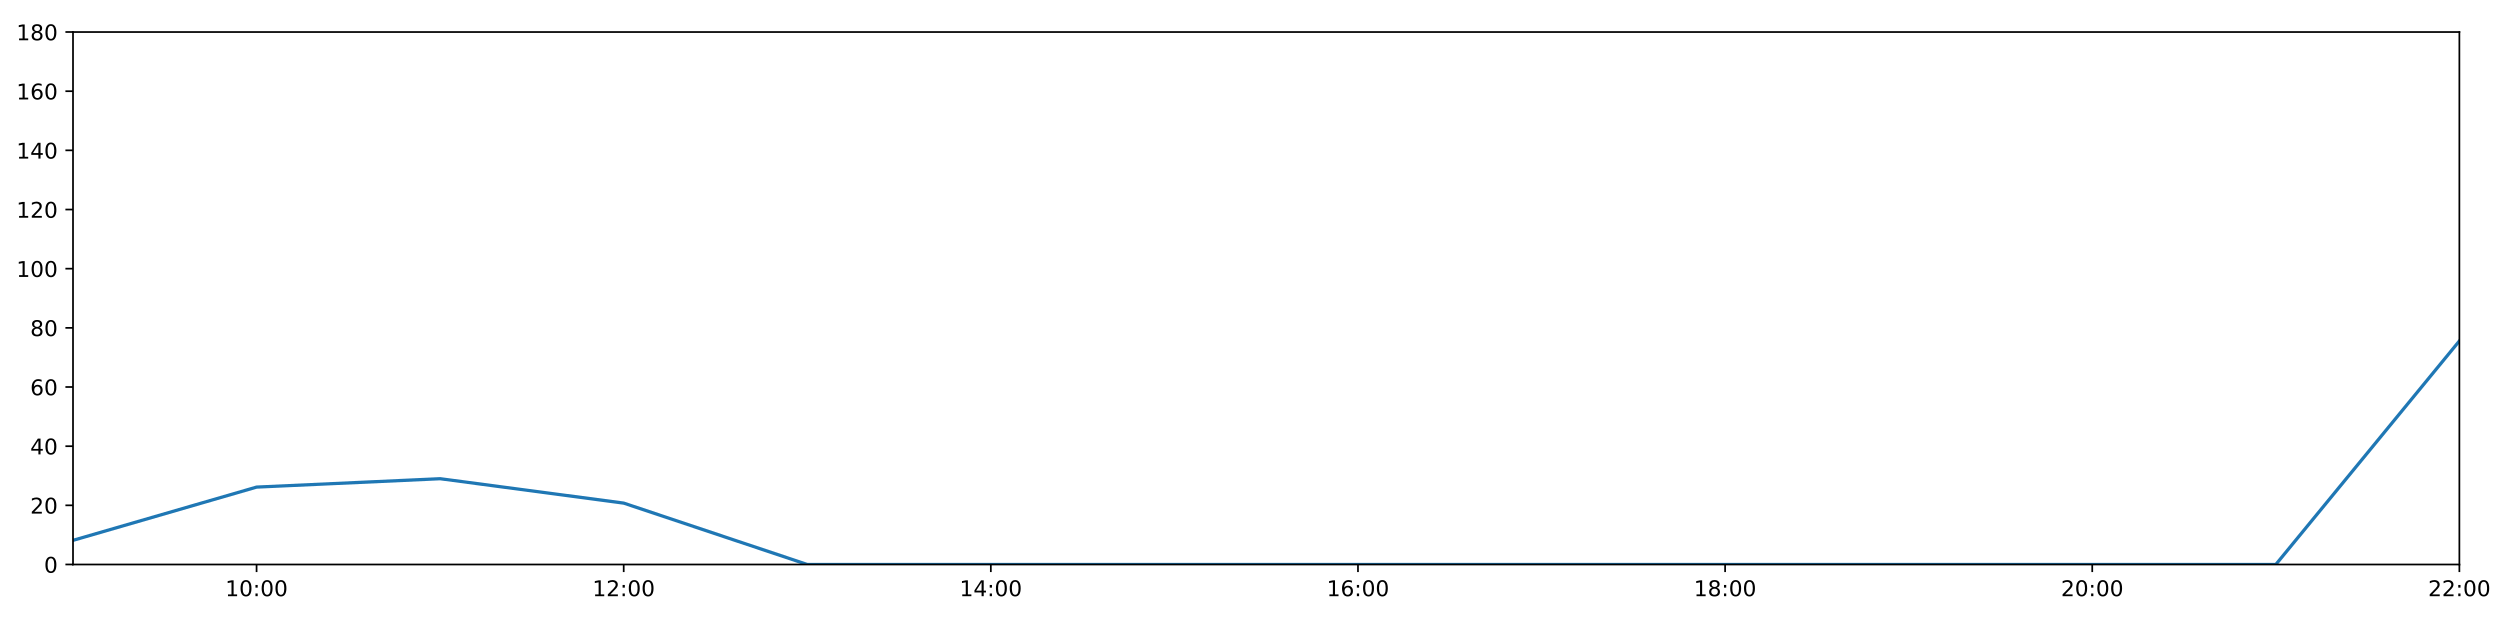
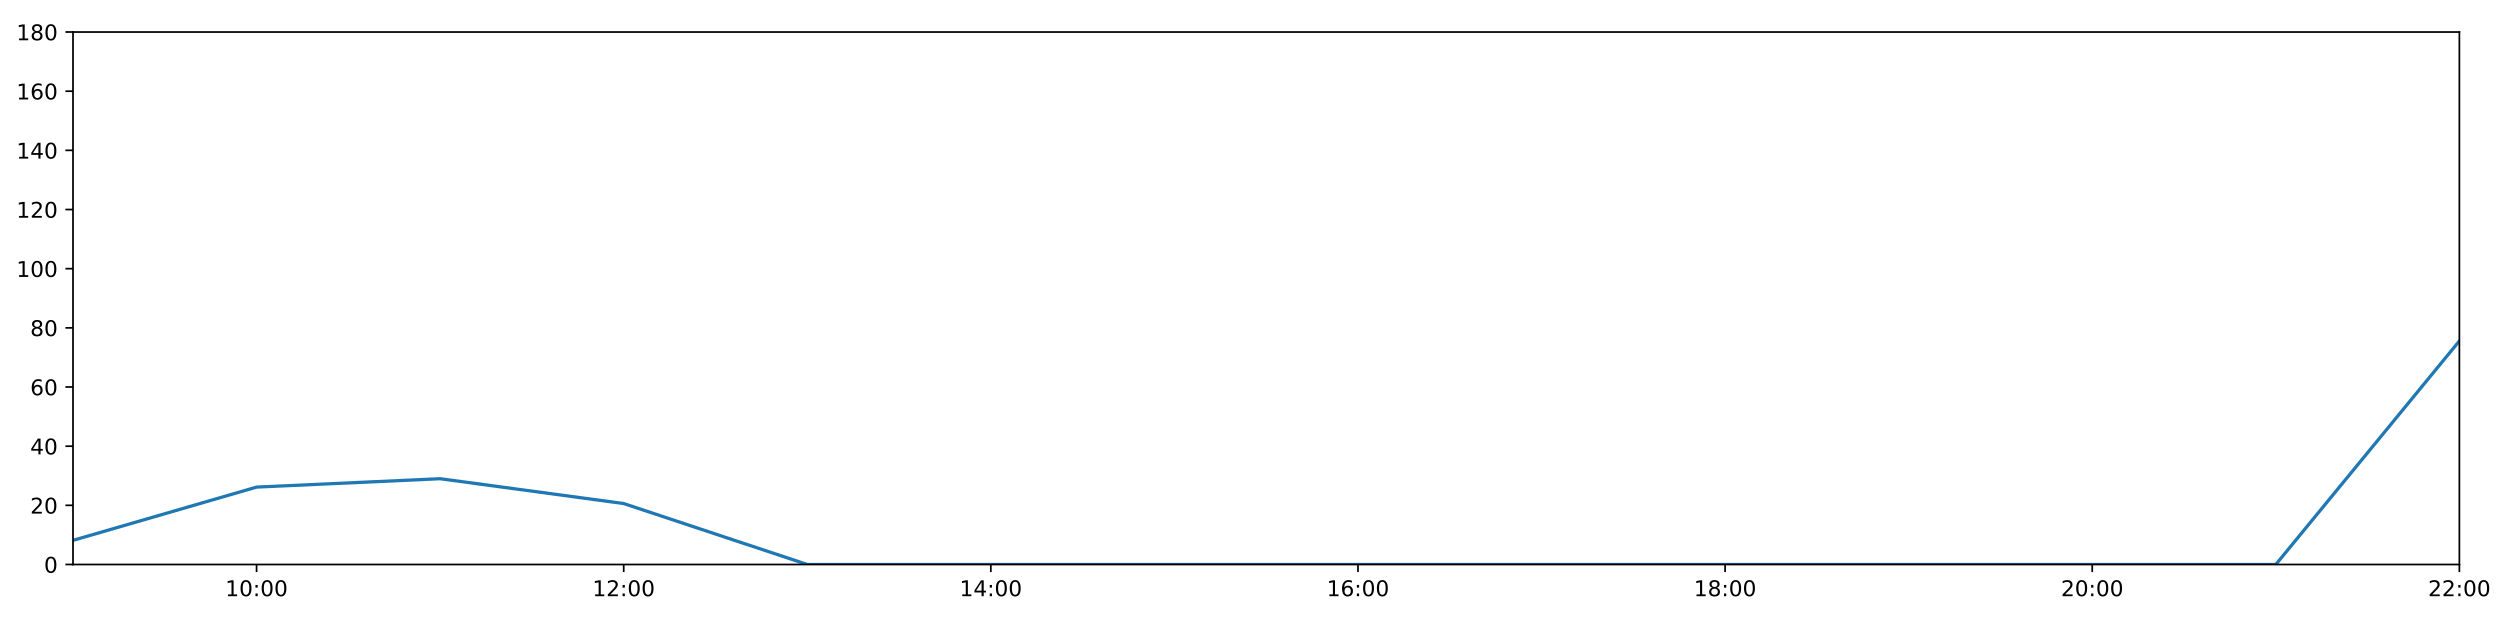
<svg xmlns="http://www.w3.org/2000/svg" xmlns:xlink="http://www.w3.org/1999/xlink" height="288pt" version="1.1" viewBox="0 0 1152 288" width="1152pt">
  <defs>
    <style type="text/css">
*{stroke-linecap:butt;stroke-linejoin:round;}
  </style>
  </defs>
  <g id="figure_1">
    <g id="patch_1">
      <path d="M 0 288  L 1152 288  L 1152 0  L 0 0  z " style="fill:#ffffff;" />
    </g>
    <g id="axes_1">
      <g id="patch_2">
        <path d="M 33.64 260.12  L 1133.28 260.12  L 1133.28 14.76  L 33.64 14.76  z " style="fill:#ffffff;" />
      </g>
      <g id="matplotlib.axis_1">
        <g id="xtick_1">
          <g id="line2d_1">
            <defs>
-               <path d="M 0 0  L 0 3.5  " id="mbccd959c4b" style="stroke:#000000;stroke-width:0.8;" />
-             </defs>
-             <g>
-               <use style="stroke:#000000;stroke-width:0.8;" x="118.228" xlink:href="#mbccd959c4b" y="260.12" />
+               <path d="M 0 0  L 0 3.5  " id="mcea2f42978" style="stroke:#000000;stroke-width:0.8;" />
+             </defs>
+             <g>
+               <use style="stroke:#000000;stroke-width:0.8;" x="118.228" xlink:href="#mcea2f42978" y="260.12" />
            </g>
          </g>
          <g id="text_1">
            <defs>
              <path d="M 12.406 8.297  L 28.516 8.297  L 28.516 63.922  L 10.984 60.406  L 10.984 69.391  L 28.422 72.906  L 38.281 72.906  L 38.281 8.297  L 54.391 8.297  L 54.391 0  L 12.406 0  z " id="DejaVuSans-49" />
              <path d="M 31.781 66.406  Q 24.172 66.406 20.328 58.906  Q 16.5 51.422 16.5 36.375  Q 16.5 21.391 20.328 13.891  Q 24.172 6.391 31.781 6.391  Q 39.453 6.391 43.281 13.891  Q 47.125 21.391 47.125 36.375  Q 47.125 51.422 43.281 58.906  Q 39.453 66.406 31.781 66.406  z M 31.781 74.219  Q 44.047 74.219 50.516 64.516  Q 56.984 54.828 56.984 36.375  Q 56.984 17.969 50.516 8.266  Q 44.047 -1.422 31.781 -1.422  Q 19.531 -1.422 13.062 8.266  Q 6.594 17.969 6.594 36.375  Q 6.594 54.828 13.062 64.516  Q 19.531 74.219 31.781 74.219  z " id="DejaVuSans-48" />
              <path d="M 11.719 12.406  L 22.016 12.406  L 22.016 0  L 11.719 0  z M 11.719 51.703  L 22.016 51.703  L 22.016 39.312  L 11.719 39.312  z " id="DejaVuSans-58" />
            </defs>
            <g transform="translate(103.8183 274.7184)scale(0.1 -0.1)">
              <use xlink:href="#DejaVuSans-49" />
              <use x="63.623" xlink:href="#DejaVuSans-48" />
              <use x="127.246" xlink:href="#DejaVuSans-58" />
              <use x="160.938" xlink:href="#DejaVuSans-48" />
              <use x="224.561" xlink:href="#DejaVuSans-48" />
            </g>
          </g>
        </g>
        <g id="xtick_2">
          <g id="line2d_2">
            <g>
-               <use style="stroke:#000000;stroke-width:0.8;" x="287.403" xlink:href="#mbccd959c4b" y="260.12" />
+               <use style="stroke:#000000;stroke-width:0.8;" x="287.403" xlink:href="#mcea2f42978" y="260.12" />
            </g>
          </g>
          <g id="text_2">
            <defs>
              <path d="M 19.188 8.297  L 53.609 8.297  L 53.609 0  L 7.328 0  L 7.328 8.297  Q 12.938 14.109 22.625 23.891  Q 32.328 33.688 34.812 36.531  Q 39.547 41.844 41.422 45.531  Q 43.312 49.219 43.312 52.781  Q 43.312 58.594 39.234 62.25  Q 35.156 65.922 28.609 65.922  Q 23.969 65.922 18.812 64.312  Q 13.672 62.703 7.812 59.422  L 7.812 69.391  Q 13.766 71.781 18.938 73  Q 24.125 74.219 28.422 74.219  Q 39.75 74.219 46.484 68.547  Q 53.219 62.891 53.219 53.422  Q 53.219 48.922 51.531 44.891  Q 49.859 40.875 45.406 35.406  Q 44.188 33.984 37.641 27.219  Q 31.109 20.453 19.188 8.297  z " id="DejaVuSans-50" />
            </defs>
            <g transform="translate(272.9937 274.7184)scale(0.1 -0.1)">
              <use xlink:href="#DejaVuSans-49" />
              <use x="63.623" xlink:href="#DejaVuSans-50" />
              <use x="127.246" xlink:href="#DejaVuSans-58" />
              <use x="160.938" xlink:href="#DejaVuSans-48" />
              <use x="224.561" xlink:href="#DejaVuSans-48" />
            </g>
          </g>
        </g>
        <g id="xtick_3">
          <g id="line2d_3">
            <g>
-               <use style="stroke:#000000;stroke-width:0.8;" x="456.578" xlink:href="#mbccd959c4b" y="260.12" />
+               <use style="stroke:#000000;stroke-width:0.8;" x="456.578" xlink:href="#mcea2f42978" y="260.12" />
            </g>
          </g>
          <g id="text_3">
            <defs>
              <path d="M 37.797 64.312  L 12.891 25.391  L 37.797 25.391  z M 35.203 72.906  L 47.609 72.906  L 47.609 25.391  L 58.016 25.391  L 58.016 17.188  L 47.609 17.188  L 47.609 0  L 37.797 0  L 37.797 17.188  L 4.891 17.188  L 4.891 26.703  z " id="DejaVuSans-52" />
            </defs>
            <g transform="translate(442.1691 274.7184)scale(0.1 -0.1)">
              <use xlink:href="#DejaVuSans-49" />
              <use x="63.623" xlink:href="#DejaVuSans-52" />
              <use x="127.246" xlink:href="#DejaVuSans-58" />
              <use x="160.938" xlink:href="#DejaVuSans-48" />
              <use x="224.561" xlink:href="#DejaVuSans-48" />
            </g>
          </g>
        </g>
        <g id="xtick_4">
          <g id="line2d_4">
            <g>
-               <use style="stroke:#000000;stroke-width:0.8;" x="625.754" xlink:href="#mbccd959c4b" y="260.12" />
+               <use style="stroke:#000000;stroke-width:0.8;" x="625.754" xlink:href="#mcea2f42978" y="260.12" />
            </g>
          </g>
          <g id="text_4">
            <defs>
              <path d="M 33.016 40.375  Q 26.375 40.375 22.484 35.828  Q 18.609 31.297 18.609 23.391  Q 18.609 15.531 22.484 10.953  Q 26.375 6.391 33.016 6.391  Q 39.656 6.391 43.531 10.953  Q 47.406 15.531 47.406 23.391  Q 47.406 31.297 43.531 35.828  Q 39.656 40.375 33.016 40.375  z M 52.594 71.297  L 52.594 62.312  Q 48.875 64.062 45.094 64.984  Q 41.312 65.922 37.594 65.922  Q 27.828 65.922 22.672 59.328  Q 17.531 52.734 16.797 39.406  Q 19.672 43.656 24.016 45.922  Q 28.375 48.188 33.594 48.188  Q 44.578 48.188 50.953 41.516  Q 57.328 34.859 57.328 23.391  Q 57.328 12.156 50.688 5.359  Q 44.047 -1.422 33.016 -1.422  Q 20.359 -1.422 13.672 8.266  Q 6.984 17.969 6.984 36.375  Q 6.984 53.656 15.188 63.938  Q 23.391 74.219 37.203 74.219  Q 40.922 74.219 44.703 73.484  Q 48.484 72.75 52.594 71.297  z " id="DejaVuSans-54" />
            </defs>
            <g transform="translate(611.3445 274.7184)scale(0.1 -0.1)">
              <use xlink:href="#DejaVuSans-49" />
              <use x="63.623" xlink:href="#DejaVuSans-54" />
              <use x="127.246" xlink:href="#DejaVuSans-58" />
              <use x="160.938" xlink:href="#DejaVuSans-48" />
              <use x="224.561" xlink:href="#DejaVuSans-48" />
            </g>
          </g>
        </g>
        <g id="xtick_5">
          <g id="line2d_5">
            <g>
-               <use style="stroke:#000000;stroke-width:0.8;" x="794.929" xlink:href="#mbccd959c4b" y="260.12" />
+               <use style="stroke:#000000;stroke-width:0.8;" x="794.929" xlink:href="#mcea2f42978" y="260.12" />
            </g>
          </g>
          <g id="text_5">
            <defs>
              <path d="M 31.781 34.625  Q 24.75 34.625 20.719 30.859  Q 16.703 27.094 16.703 20.516  Q 16.703 13.922 20.719 10.156  Q 24.75 6.391 31.781 6.391  Q 38.812 6.391 42.859 10.172  Q 46.922 13.969 46.922 20.516  Q 46.922 27.094 42.891 30.859  Q 38.875 34.625 31.781 34.625  z M 21.922 38.812  Q 15.578 40.375 12.031 44.719  Q 8.5 49.078 8.5 55.328  Q 8.5 64.062 14.719 69.141  Q 20.953 74.219 31.781 74.219  Q 42.672 74.219 48.875 69.141  Q 55.078 64.062 55.078 55.328  Q 55.078 49.078 51.531 44.719  Q 48 40.375 41.703 38.812  Q 48.828 37.156 52.797 32.312  Q 56.781 27.484 56.781 20.516  Q 56.781 9.906 50.312 4.234  Q 43.844 -1.422 31.781 -1.422  Q 19.734 -1.422 13.25 4.234  Q 6.781 9.906 6.781 20.516  Q 6.781 27.484 10.781 32.312  Q 14.797 37.156 21.922 38.812  z M 18.312 54.391  Q 18.312 48.734 21.844 45.562  Q 25.391 42.391 31.781 42.391  Q 38.141 42.391 41.719 45.562  Q 45.312 48.734 45.312 54.391  Q 45.312 60.062 41.719 63.234  Q 38.141 66.406 31.781 66.406  Q 25.391 66.406 21.844 63.234  Q 18.312 60.062 18.312 54.391  z " id="DejaVuSans-56" />
            </defs>
            <g transform="translate(780.5199 274.7184)scale(0.1 -0.1)">
              <use xlink:href="#DejaVuSans-49" />
              <use x="63.623" xlink:href="#DejaVuSans-56" />
              <use x="127.246" xlink:href="#DejaVuSans-58" />
              <use x="160.938" xlink:href="#DejaVuSans-48" />
              <use x="224.561" xlink:href="#DejaVuSans-48" />
            </g>
          </g>
        </g>
        <g id="xtick_6">
          <g id="line2d_6">
            <g>
-               <use style="stroke:#000000;stroke-width:0.8;" x="964.105" xlink:href="#mbccd959c4b" y="260.12" />
+               <use style="stroke:#000000;stroke-width:0.8;" x="964.105" xlink:href="#mcea2f42978" y="260.12" />
            </g>
          </g>
          <g id="text_6">
            <g transform="translate(949.6952 274.7184)scale(0.1 -0.1)">
              <use xlink:href="#DejaVuSans-50" />
              <use x="63.623" xlink:href="#DejaVuSans-48" />
              <use x="127.246" xlink:href="#DejaVuSans-58" />
              <use x="160.938" xlink:href="#DejaVuSans-48" />
              <use x="224.561" xlink:href="#DejaVuSans-48" />
            </g>
          </g>
        </g>
        <g id="xtick_7">
          <g id="line2d_7">
            <g>
-               <use style="stroke:#000000;stroke-width:0.8;" x="1133.28" xlink:href="#mbccd959c4b" y="260.12" />
+               <use style="stroke:#000000;stroke-width:0.8;" x="1133.28" xlink:href="#mcea2f42978" y="260.12" />
            </g>
          </g>
          <g id="text_7">
            <g transform="translate(1118.871 274.7184)scale(0.1 -0.1)">
              <use xlink:href="#DejaVuSans-50" />
              <use x="63.623" xlink:href="#DejaVuSans-50" />
              <use x="127.246" xlink:href="#DejaVuSans-58" />
              <use x="160.938" xlink:href="#DejaVuSans-48" />
              <use x="224.561" xlink:href="#DejaVuSans-48" />
            </g>
          </g>
        </g>
      </g>
      <g id="matplotlib.axis_2">
        <g id="ytick_1">
          <g id="line2d_8">
            <defs>
-               <path d="M 0 0  L -3.5 0  " id="m29967f0aea" style="stroke:#000000;stroke-width:0.8;" />
-             </defs>
-             <g>
-               <use style="stroke:#000000;stroke-width:0.8;" x="33.64" xlink:href="#m29967f0aea" y="260.12" />
+               <path d="M 0 0  L -3.5 0  " id="mfcf23239b5" style="stroke:#000000;stroke-width:0.8;" />
+             </defs>
+             <g>
+               <use style="stroke:#000000;stroke-width:0.8;" x="33.64" xlink:href="#mfcf23239b5" y="260.12" />
            </g>
          </g>
          <g id="text_8">
            <g transform="translate(20.2775 263.9192)scale(0.1 -0.1)">
              <use xlink:href="#DejaVuSans-48" />
            </g>
          </g>
        </g>
        <g id="ytick_2">
          <g id="line2d_9">
            <g>
-               <use style="stroke:#000000;stroke-width:0.8;" x="33.64" xlink:href="#m29967f0aea" y="232.858" />
+               <use style="stroke:#000000;stroke-width:0.8;" x="33.64" xlink:href="#mfcf23239b5" y="232.858" />
            </g>
          </g>
          <g id="text_9">
            <g transform="translate(13.915 236.657)scale(0.1 -0.1)">
              <use xlink:href="#DejaVuSans-50" />
              <use x="63.623" xlink:href="#DejaVuSans-48" />
            </g>
          </g>
        </g>
        <g id="ytick_3">
          <g id="line2d_10">
            <g>
-               <use style="stroke:#000000;stroke-width:0.8;" x="33.64" xlink:href="#m29967f0aea" y="205.596" />
+               <use style="stroke:#000000;stroke-width:0.8;" x="33.64" xlink:href="#mfcf23239b5" y="205.596" />
            </g>
          </g>
          <g id="text_10">
            <g transform="translate(13.915 209.3948)scale(0.1 -0.1)">
              <use xlink:href="#DejaVuSans-52" />
              <use x="63.623" xlink:href="#DejaVuSans-48" />
            </g>
          </g>
        </g>
        <g id="ytick_4">
          <g id="line2d_11">
            <g>
-               <use style="stroke:#000000;stroke-width:0.8;" x="33.64" xlink:href="#m29967f0aea" y="178.333" />
+               <use style="stroke:#000000;stroke-width:0.8;" x="33.64" xlink:href="#mfcf23239b5" y="178.333" />
            </g>
          </g>
          <g id="text_11">
            <g transform="translate(13.915 182.1326)scale(0.1 -0.1)">
              <use xlink:href="#DejaVuSans-54" />
              <use x="63.623" xlink:href="#DejaVuSans-48" />
            </g>
          </g>
        </g>
        <g id="ytick_5">
          <g id="line2d_12">
            <g>
-               <use style="stroke:#000000;stroke-width:0.8;" x="33.64" xlink:href="#m29967f0aea" y="151.071" />
+               <use style="stroke:#000000;stroke-width:0.8;" x="33.64" xlink:href="#mfcf23239b5" y="151.071" />
            </g>
          </g>
          <g id="text_12">
            <g transform="translate(13.915 154.8703)scale(0.1 -0.1)">
              <use xlink:href="#DejaVuSans-56" />
              <use x="63.623" xlink:href="#DejaVuSans-48" />
            </g>
          </g>
        </g>
        <g id="ytick_6">
          <g id="line2d_13">
            <g>
-               <use style="stroke:#000000;stroke-width:0.8;" x="33.64" xlink:href="#m29967f0aea" y="123.809" />
+               <use style="stroke:#000000;stroke-width:0.8;" x="33.64" xlink:href="#mfcf23239b5" y="123.809" />
            </g>
          </g>
          <g id="text_13">
            <g transform="translate(7.5525 127.6081)scale(0.1 -0.1)">
              <use xlink:href="#DejaVuSans-49" />
              <use x="63.623" xlink:href="#DejaVuSans-48" />
              <use x="127.246" xlink:href="#DejaVuSans-48" />
            </g>
          </g>
        </g>
        <g id="ytick_7">
          <g id="line2d_14">
            <g>
-               <use style="stroke:#000000;stroke-width:0.8;" x="33.64" xlink:href="#m29967f0aea" y="96.547" />
+               <use style="stroke:#000000;stroke-width:0.8;" x="33.64" xlink:href="#mfcf23239b5" y="96.547" />
            </g>
          </g>
          <g id="text_14">
            <g transform="translate(7.5525 100.3459)scale(0.1 -0.1)">
              <use xlink:href="#DejaVuSans-49" />
              <use x="63.623" xlink:href="#DejaVuSans-50" />
              <use x="127.246" xlink:href="#DejaVuSans-48" />
            </g>
          </g>
        </g>
        <g id="ytick_8">
          <g id="line2d_15">
            <g>
-               <use style="stroke:#000000;stroke-width:0.8;" x="33.64" xlink:href="#m29967f0aea" y="69.284" />
+               <use style="stroke:#000000;stroke-width:0.8;" x="33.64" xlink:href="#mfcf23239b5" y="69.284" />
            </g>
          </g>
          <g id="text_15">
            <g transform="translate(7.5525 73.08366)scale(0.1 -0.1)">
              <use xlink:href="#DejaVuSans-49" />
              <use x="63.623" xlink:href="#DejaVuSans-52" />
              <use x="127.246" xlink:href="#DejaVuSans-48" />
            </g>
          </g>
        </g>
        <g id="ytick_9">
          <g id="line2d_16">
            <g>
-               <use style="stroke:#000000;stroke-width:0.8;" x="33.64" xlink:href="#m29967f0aea" y="42.022" />
+               <use style="stroke:#000000;stroke-width:0.8;" x="33.64" xlink:href="#mfcf23239b5" y="42.022" />
            </g>
          </g>
          <g id="text_16">
            <g transform="translate(7.5525 45.82144)scale(0.1 -0.1)">
              <use xlink:href="#DejaVuSans-49" />
              <use x="63.623" xlink:href="#DejaVuSans-54" />
              <use x="127.246" xlink:href="#DejaVuSans-48" />
            </g>
          </g>
        </g>
        <g id="ytick_10">
          <g id="line2d_17">
            <g>
-               <use style="stroke:#000000;stroke-width:0.8;" x="33.64" xlink:href="#m29967f0aea" y="14.76" />
+               <use style="stroke:#000000;stroke-width:0.8;" x="33.64" xlink:href="#mfcf23239b5" y="14.76" />
            </g>
          </g>
          <g id="text_17">
            <g transform="translate(7.5525 18.55922)scale(0.1 -0.1)">
              <use xlink:href="#DejaVuSans-49" />
              <use x="63.623" xlink:href="#DejaVuSans-56" />
              <use x="127.246" xlink:href="#DejaVuSans-48" />
            </g>
          </g>
        </g>
      </g>
      <g id="line2d_18">
-         <path clip-path="url(#p2e8802eb95)" d="M 33.64 248.988  L 118.228 224.452  L 202.815 220.59  L 287.403 231.835  L 371.991 260.12  L 456.578 260.12  L 541.166 260.12  L 625.754 260.12  L 710.342 260.12  L 794.929 260.12  L 879.517 260.12  L 964.105 260.12  L 1048.692 260.12  L 1133.28 157.108  " style="fill:none;stroke:#1f77b4;stroke-linecap:square;stroke-width:1.5;" />
+         <path clip-path="url(#p3cd341f3da)" d="M 33.64 248.988  L 118.228 224.452  L 202.815 220.59  L 287.403 232.04  L 371.991 260.12  L 456.578 260.12  L 541.166 260.12  L 625.754 260.12  L 710.342 260.12  L 794.929 260.12  L 879.517 260.12  L 964.105 260.12  L 1048.692 260.12  L 1133.28 157.108  " style="fill:none;stroke:#1f77b4;stroke-linecap:square;stroke-width:1.5;" />
      </g>
      <g id="patch_3">
        <path d="M 33.64 260.12  L 33.64 14.76  " style="fill:none;stroke:#000000;stroke-linecap:square;stroke-linejoin:miter;stroke-width:0.8;" />
      </g>
      <g id="patch_4">
        <path d="M 1133.28 260.12  L 1133.28 14.76  " style="fill:none;stroke:#000000;stroke-linecap:square;stroke-linejoin:miter;stroke-width:0.8;" />
      </g>
      <g id="patch_5">
        <path d="M 33.64 260.12  L 1133.28 260.12  " style="fill:none;stroke:#000000;stroke-linecap:square;stroke-linejoin:miter;stroke-width:0.8;" />
      </g>
      <g id="patch_6">
        <path d="M 33.64 14.76  L 1133.28 14.76  " style="fill:none;stroke:#000000;stroke-linecap:square;stroke-linejoin:miter;stroke-width:0.8;" />
      </g>
    </g>
  </g>
  <defs>
-     <clipPath id="p2e8802eb95">
+     <clipPath id="p3cd341f3da">
      <rect height="245.36" width="1099.64" x="33.64" y="14.76" />
    </clipPath>
  </defs>
</svg>
